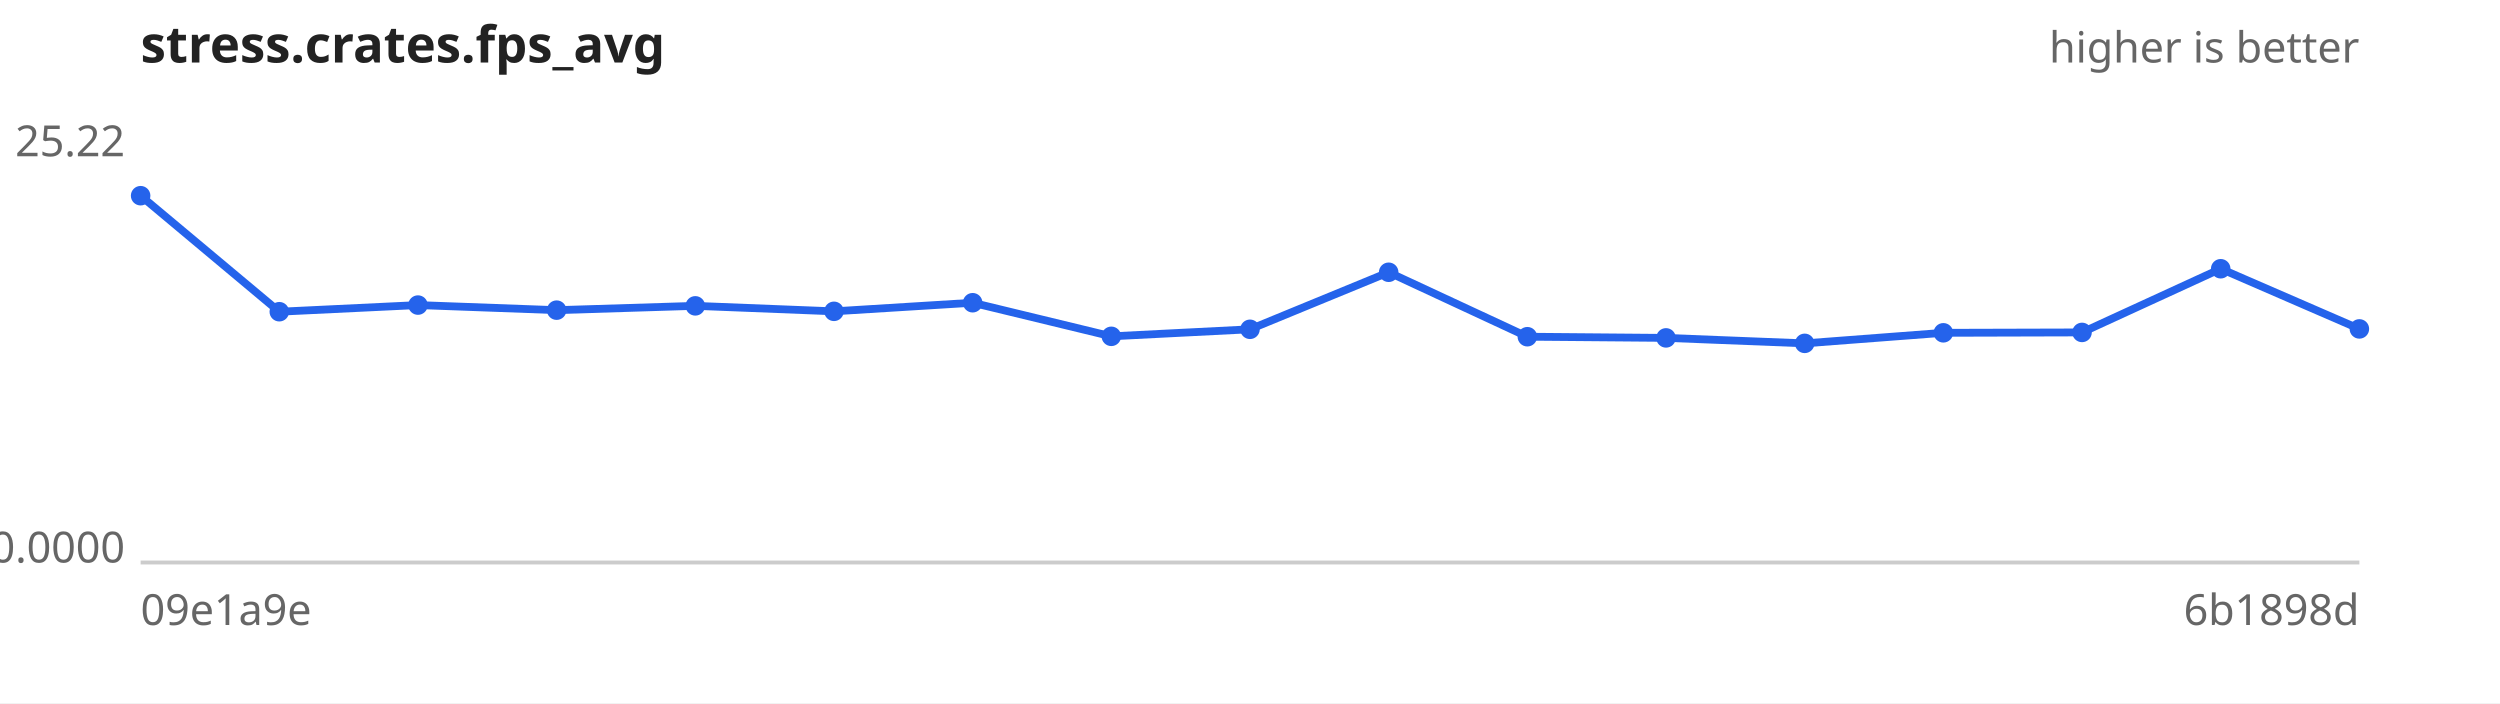
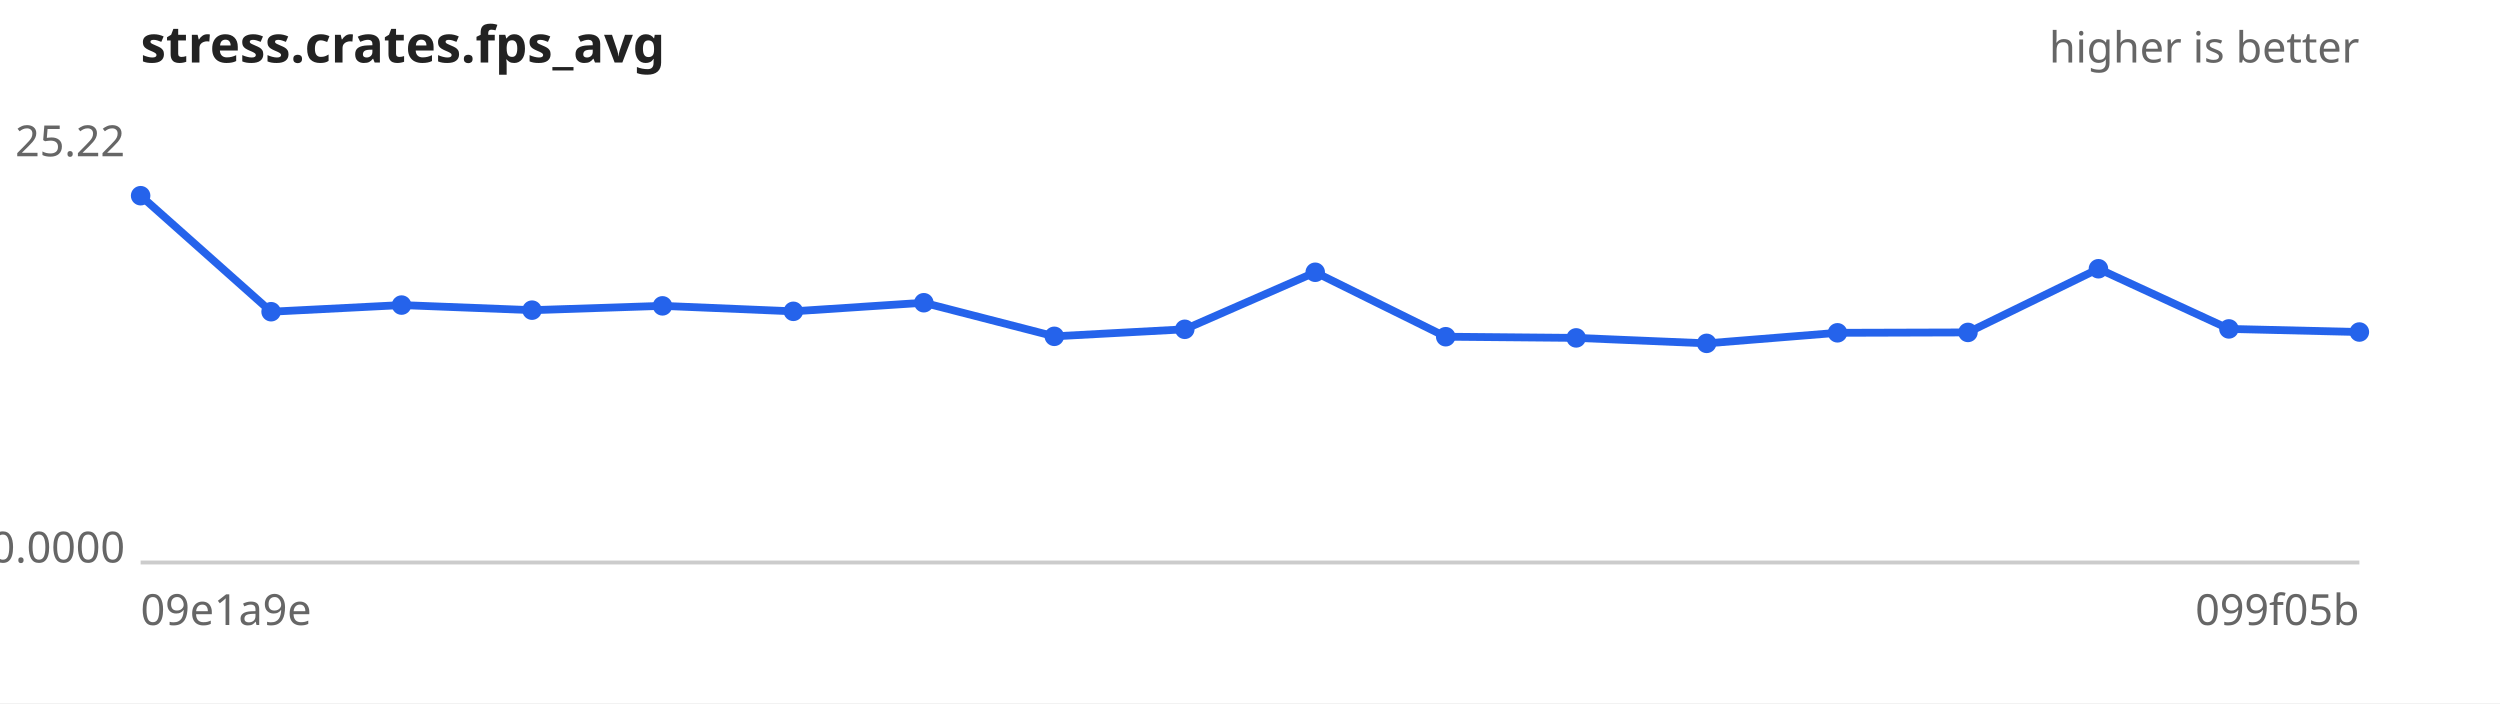
<svg xmlns="http://www.w3.org/2000/svg" width="640" height="180" viewBox="0 0 640 180" font-family="sans-serif" font-size="11">
  <rect width="640" height="180" fill="#ffffff" />
  <text x="36" y="16" font-size="13" font-weight="bold" fill="#222">stress.crates.fps_avg</text>
  <text x="604" y="16" text-anchor="end" fill="#666">higher is better</text>
  <line x1="36" y1="144" x2="604" y2="144" stroke="#ccc" />
  <text x="32" y="40.0" text-anchor="end" fill="#666">25.22</text>
  <text x="32" y="144.0" text-anchor="end" fill="#666">0.0000</text>
  <text x="36" y="160" fill="#666">09e1a9e</text>
-   <text x="604" y="160" text-anchor="end" fill="#666">6b1898d</text>
-   <path d="M36.0,50.1 L71.5,79.8 L107.0,78.1 L142.5,79.4 L178.0,78.3 L213.5,79.7 L249.0,77.5 L284.5,86.1 L320.0,84.3 L355.5,69.7 L391.0,86.2 L426.5,86.5 L462.0,87.9 L497.5,85.2 L533.0,85.1 L568.5,68.8 L604.0,84.2" fill="none" stroke="#2563eb" stroke-width="2" />
+   <text x="604" y="160" text-anchor="end" fill="#666">099f05b</text>
+   <path d="M36.0,50.1 L69.4,79.8 L102.8,78.1 L136.2,79.4 L169.6,78.3 L203.1,79.7 L236.5,77.5 L269.9,86.1 L303.3,84.3 L336.7,69.7 L370.1,86.2 L403.5,86.5 L436.9,87.9 L470.4,85.2 L503.8,85.1 L537.2,68.8 L570.6,84.2 L604.0,85.0" fill="none" stroke="#2563eb" stroke-width="2" />
  <g fill="#2563eb">
    <circle cx="36.0" cy="50.1" r="2.5" />
-     <circle cx="71.5" cy="79.8" r="2.5" />
-     <circle cx="107.0" cy="78.1" r="2.5" />
-     <circle cx="142.5" cy="79.4" r="2.5" />
-     <circle cx="178.0" cy="78.3" r="2.5" />
-     <circle cx="213.5" cy="79.7" r="2.5" />
-     <circle cx="249.0" cy="77.5" r="2.5" />
-     <circle cx="284.5" cy="86.1" r="2.5" />
-     <circle cx="320.0" cy="84.3" r="2.5" />
-     <circle cx="355.5" cy="69.7" r="2.5" />
-     <circle cx="391.0" cy="86.2" r="2.5" />
-     <circle cx="426.5" cy="86.5" r="2.5" />
-     <circle cx="462.0" cy="87.9" r="2.5" />
-     <circle cx="497.5" cy="85.2" r="2.5" />
-     <circle cx="533.0" cy="85.1" r="2.5" />
-     <circle cx="568.5" cy="68.8" r="2.5" />
-     <circle cx="604.0" cy="84.2" r="2.5" />
+     <circle cx="69.4" cy="79.8" r="2.5" />
+     <circle cx="102.8" cy="78.1" r="2.5" />
+     <circle cx="136.2" cy="79.4" r="2.5" />
+     <circle cx="169.6" cy="78.3" r="2.5" />
+     <circle cx="203.1" cy="79.7" r="2.5" />
+     <circle cx="236.5" cy="77.5" r="2.5" />
+     <circle cx="269.9" cy="86.1" r="2.5" />
+     <circle cx="303.3" cy="84.3" r="2.5" />
+     <circle cx="336.7" cy="69.7" r="2.5" />
+     <circle cx="370.1" cy="86.2" r="2.5" />
+     <circle cx="403.5" cy="86.5" r="2.5" />
+     <circle cx="436.9" cy="87.9" r="2.5" />
+     <circle cx="470.4" cy="85.2" r="2.5" />
+     <circle cx="503.8" cy="85.1" r="2.5" />
+     <circle cx="537.2" cy="68.8" r="2.5" />
+     <circle cx="570.6" cy="84.2" r="2.5" />
+     <circle cx="604.0" cy="85.0" r="2.5" />
  </g>
</svg>
